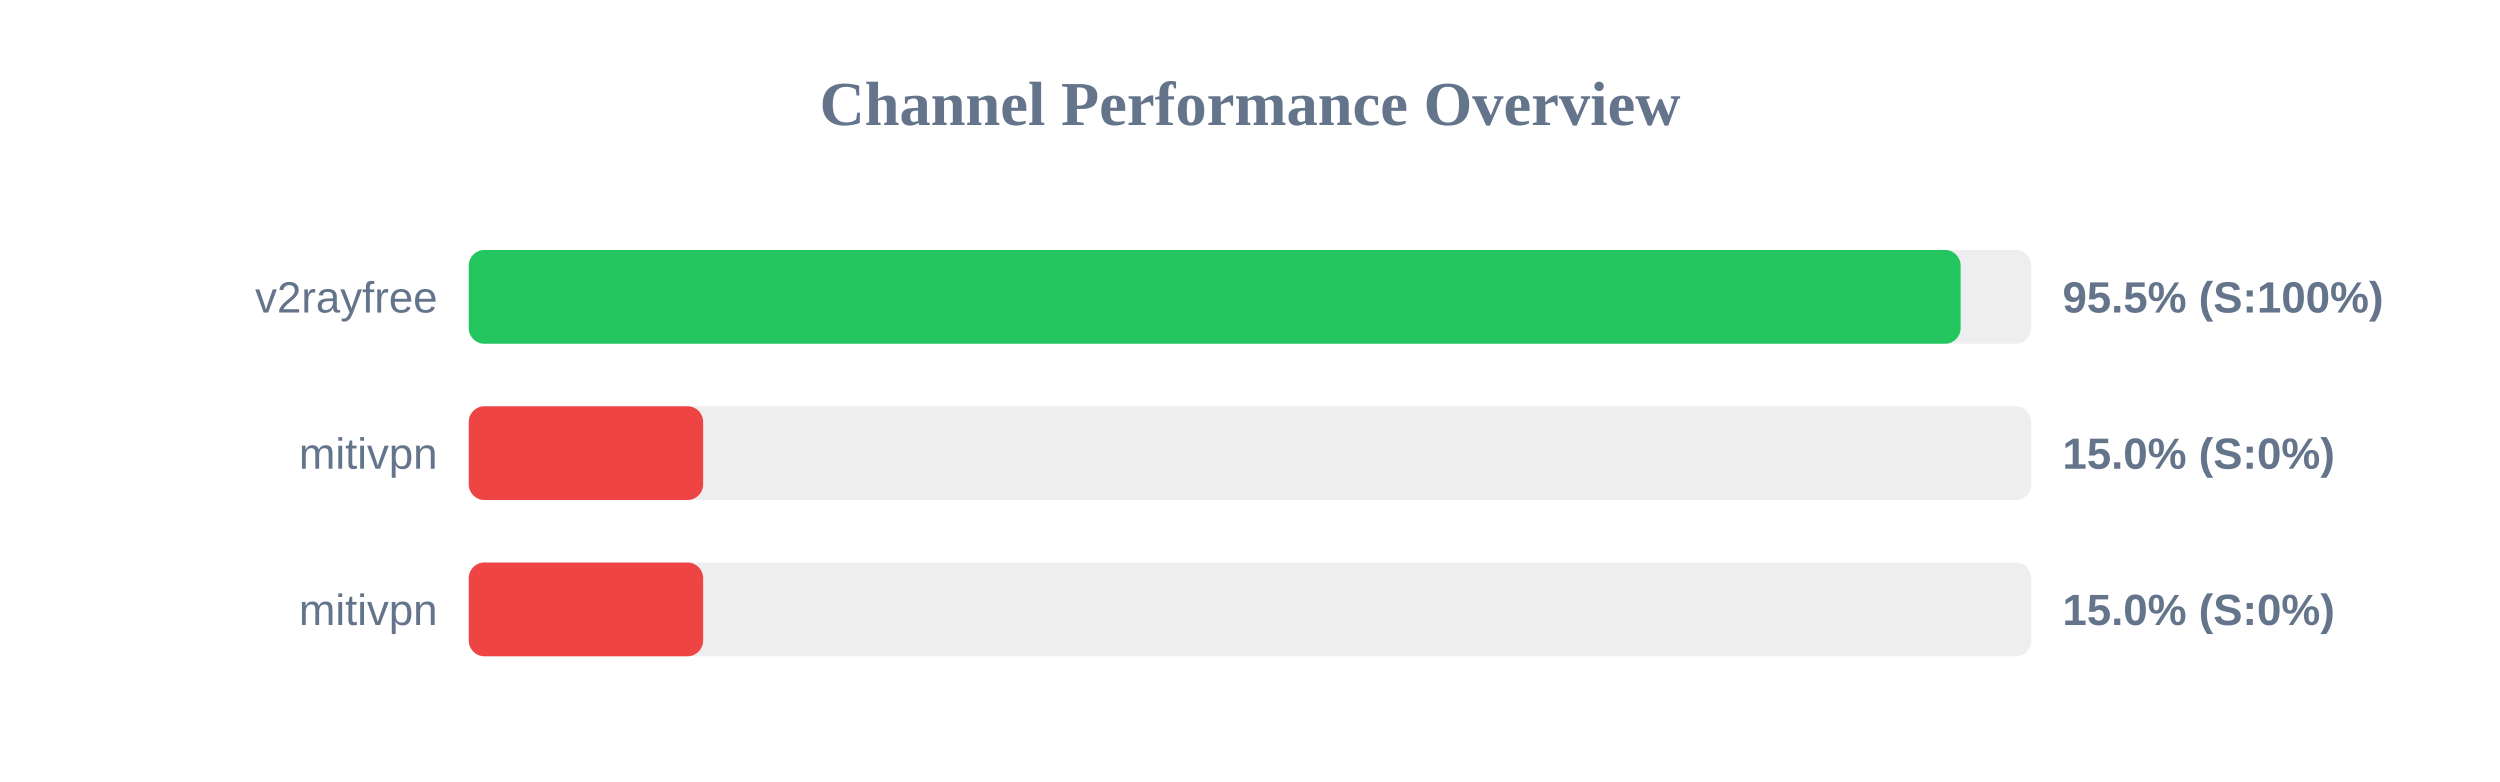
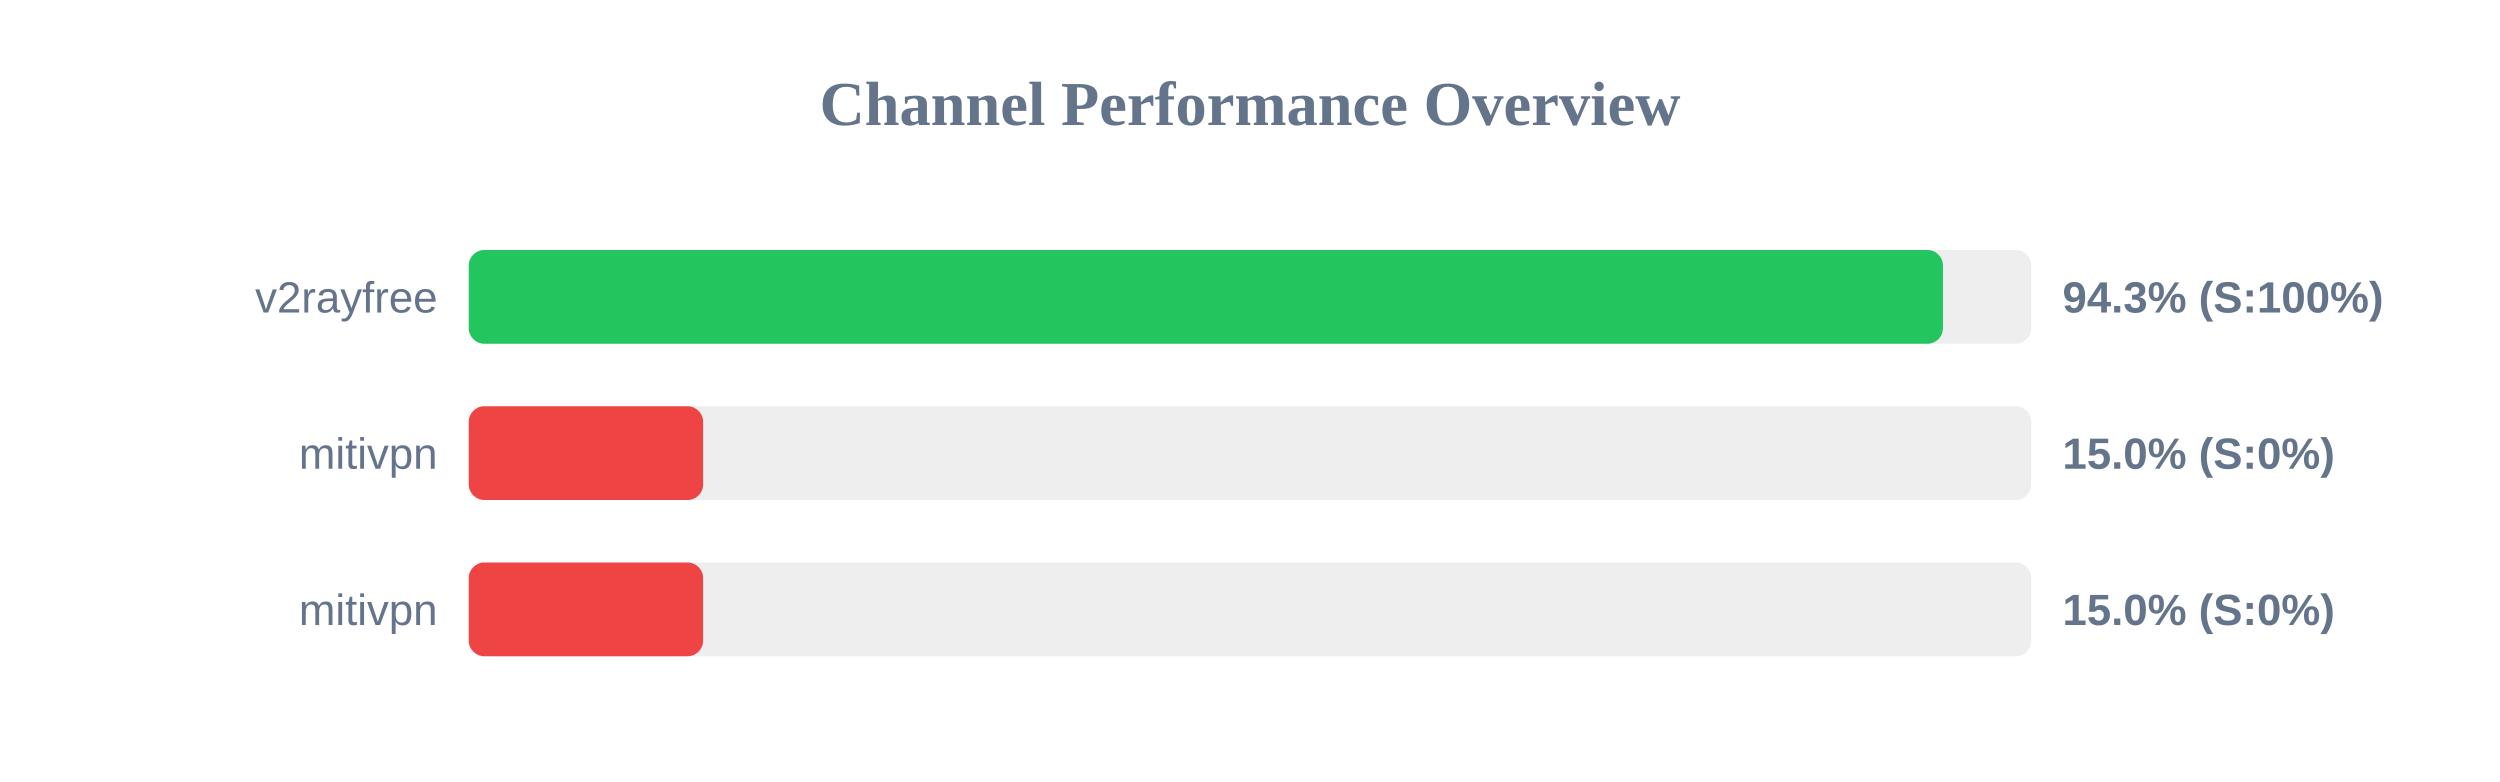
<svg xmlns="http://www.w3.org/2000/svg" width="800" height="250" version="1.1">
  <style>
        .row { font: 14px Arial; fill: #64748b; }
        .score { font: bold 14px Arial; fill: #64748b; }
    </style>
  <text x="400" y="40" text-anchor="middle" font-size="20px" font-weight="bold" fill="#64748b">Channel Performance Overview</text>
  <rect x="150" y="80" width="500" height="30" fill="#eee" rx="5" />
-   <rect x="150" y="80" width="477.4" height="30" fill="#22c55e" rx="5" />
+   <rect x="150" y="80" width="471.75" height="30" fill="#22c55e" rx="5" />
  <text x="140" y="100" text-anchor="end" class="row">v2rayfree</text>
-   <text x="660" y="100" text-anchor="start" class="score">95.5% (S:100%)</text>
+   <text x="660" y="100" text-anchor="start" class="score">94.3% (S:100%)</text>
  <rect x="150" y="130" width="500" height="30" fill="#eee" rx="5" />
  <rect x="150" y="130" width="75.0" height="30" fill="#ef4444" rx="5" />
  <text x="140" y="150" text-anchor="end" class="row">mitivpn</text>
  <text x="660" y="150" text-anchor="start" class="score">15.0% (S:0%)</text>
  <rect x="150" y="180" width="500" height="30" fill="#eee" rx="5" />
  <rect x="150" y="180" width="75.0" height="30" fill="#ef4444" rx="5" />
  <text x="140" y="200" text-anchor="end" class="row">mitivpn</text>
  <text x="660" y="200" text-anchor="start" class="score">15.0% (S:0%)</text>
</svg>
